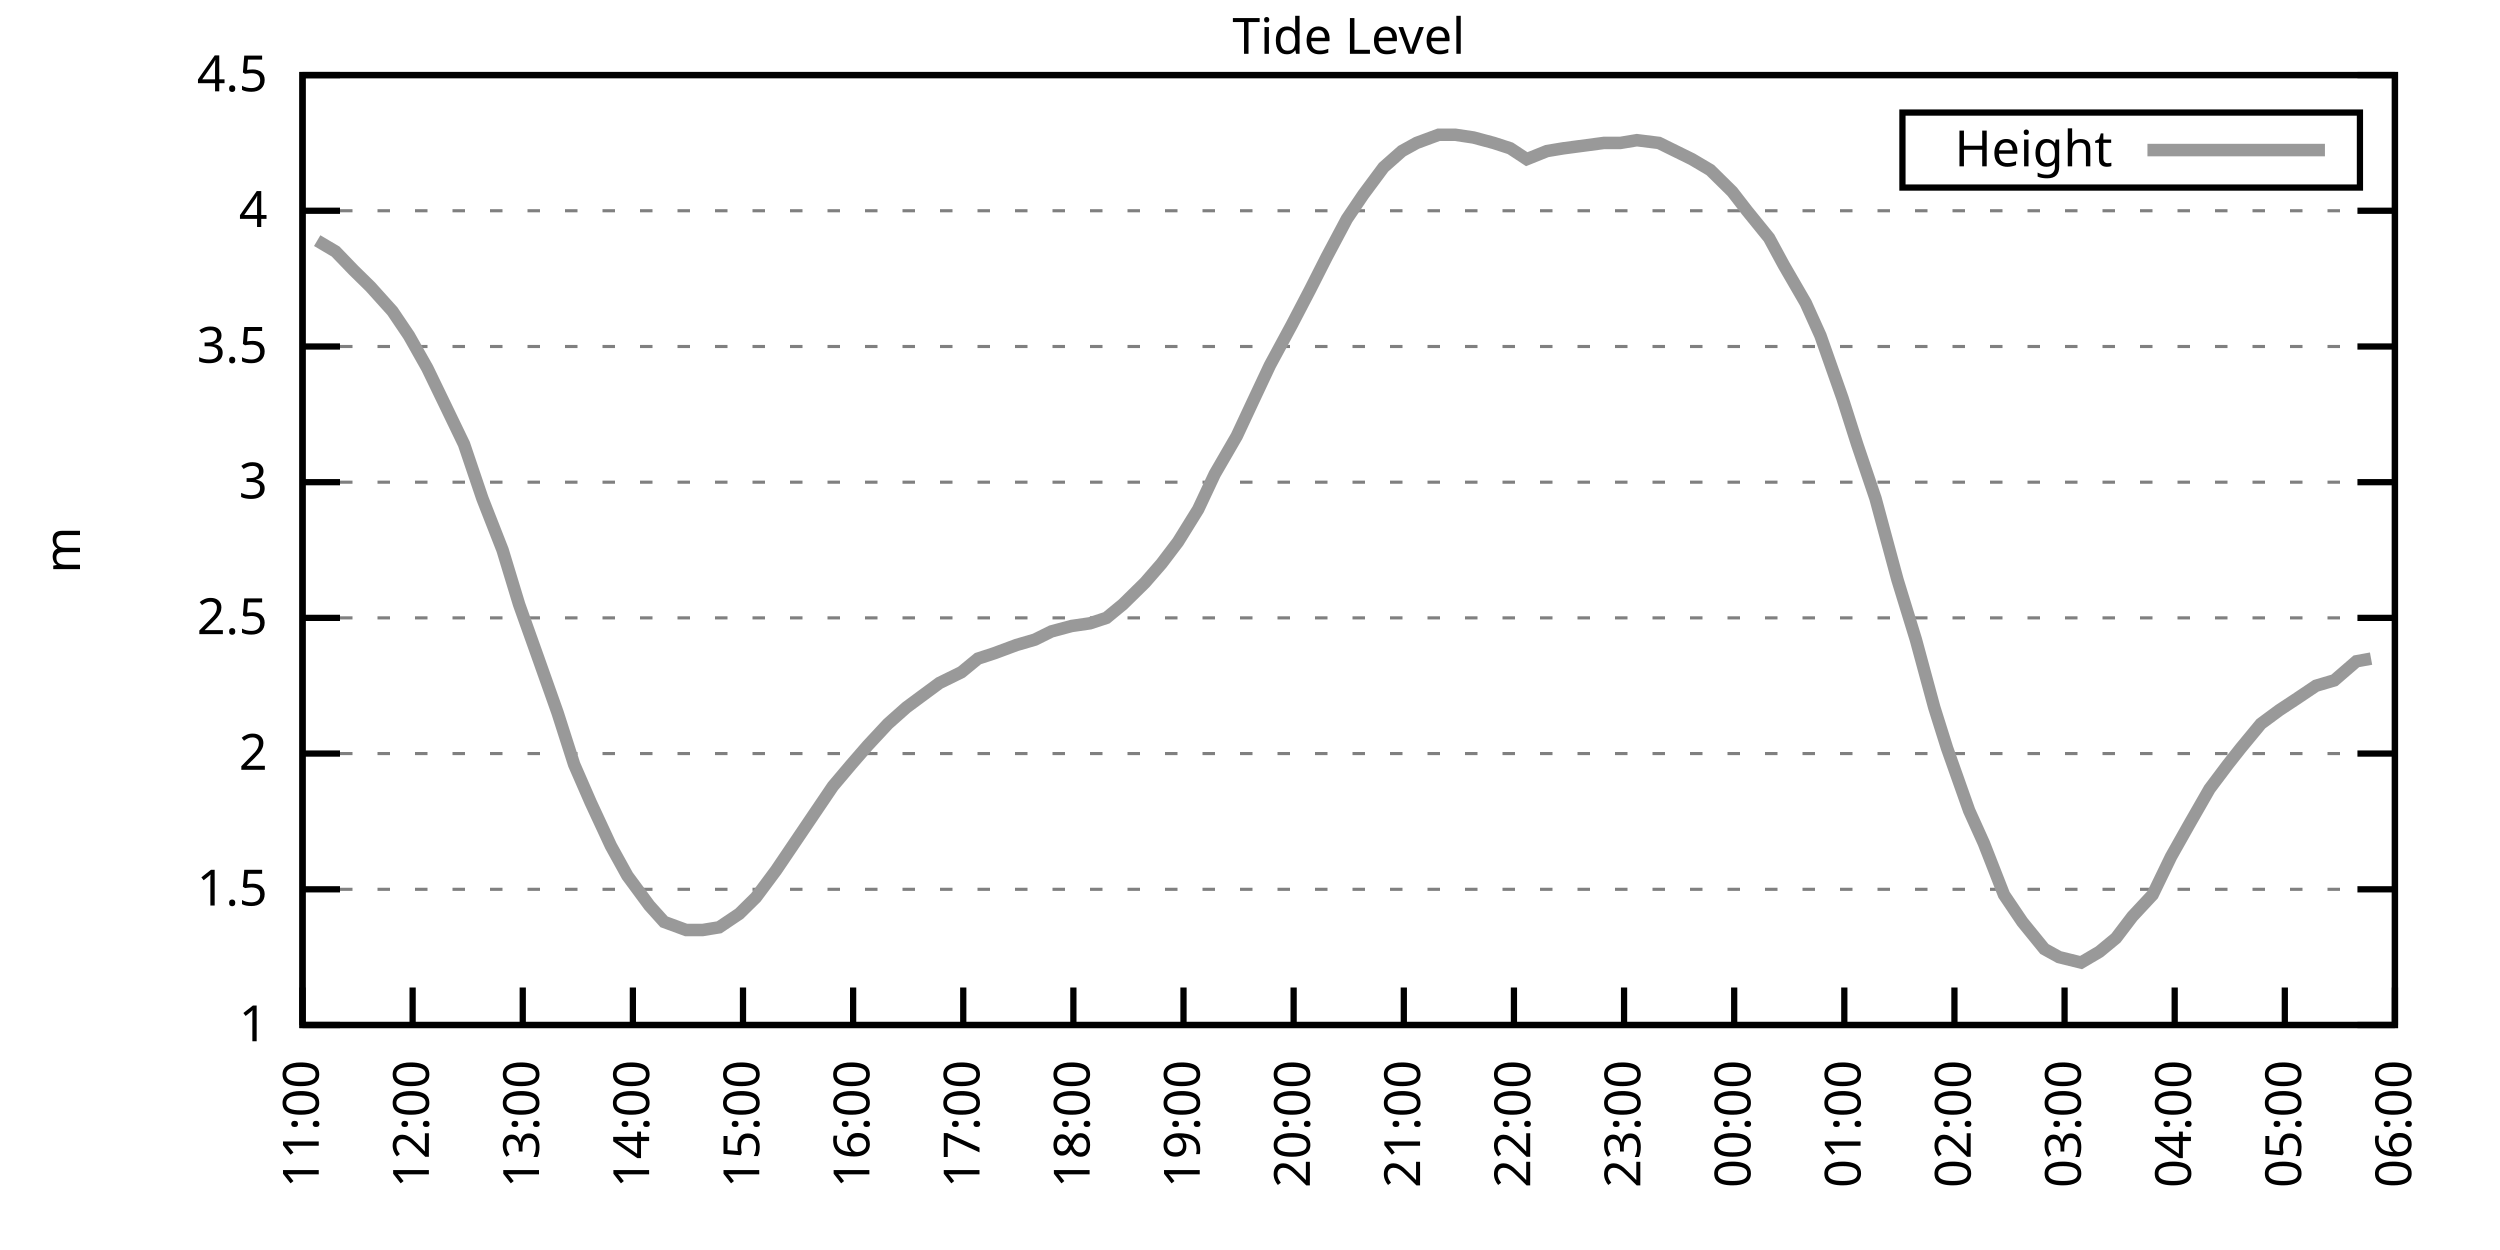
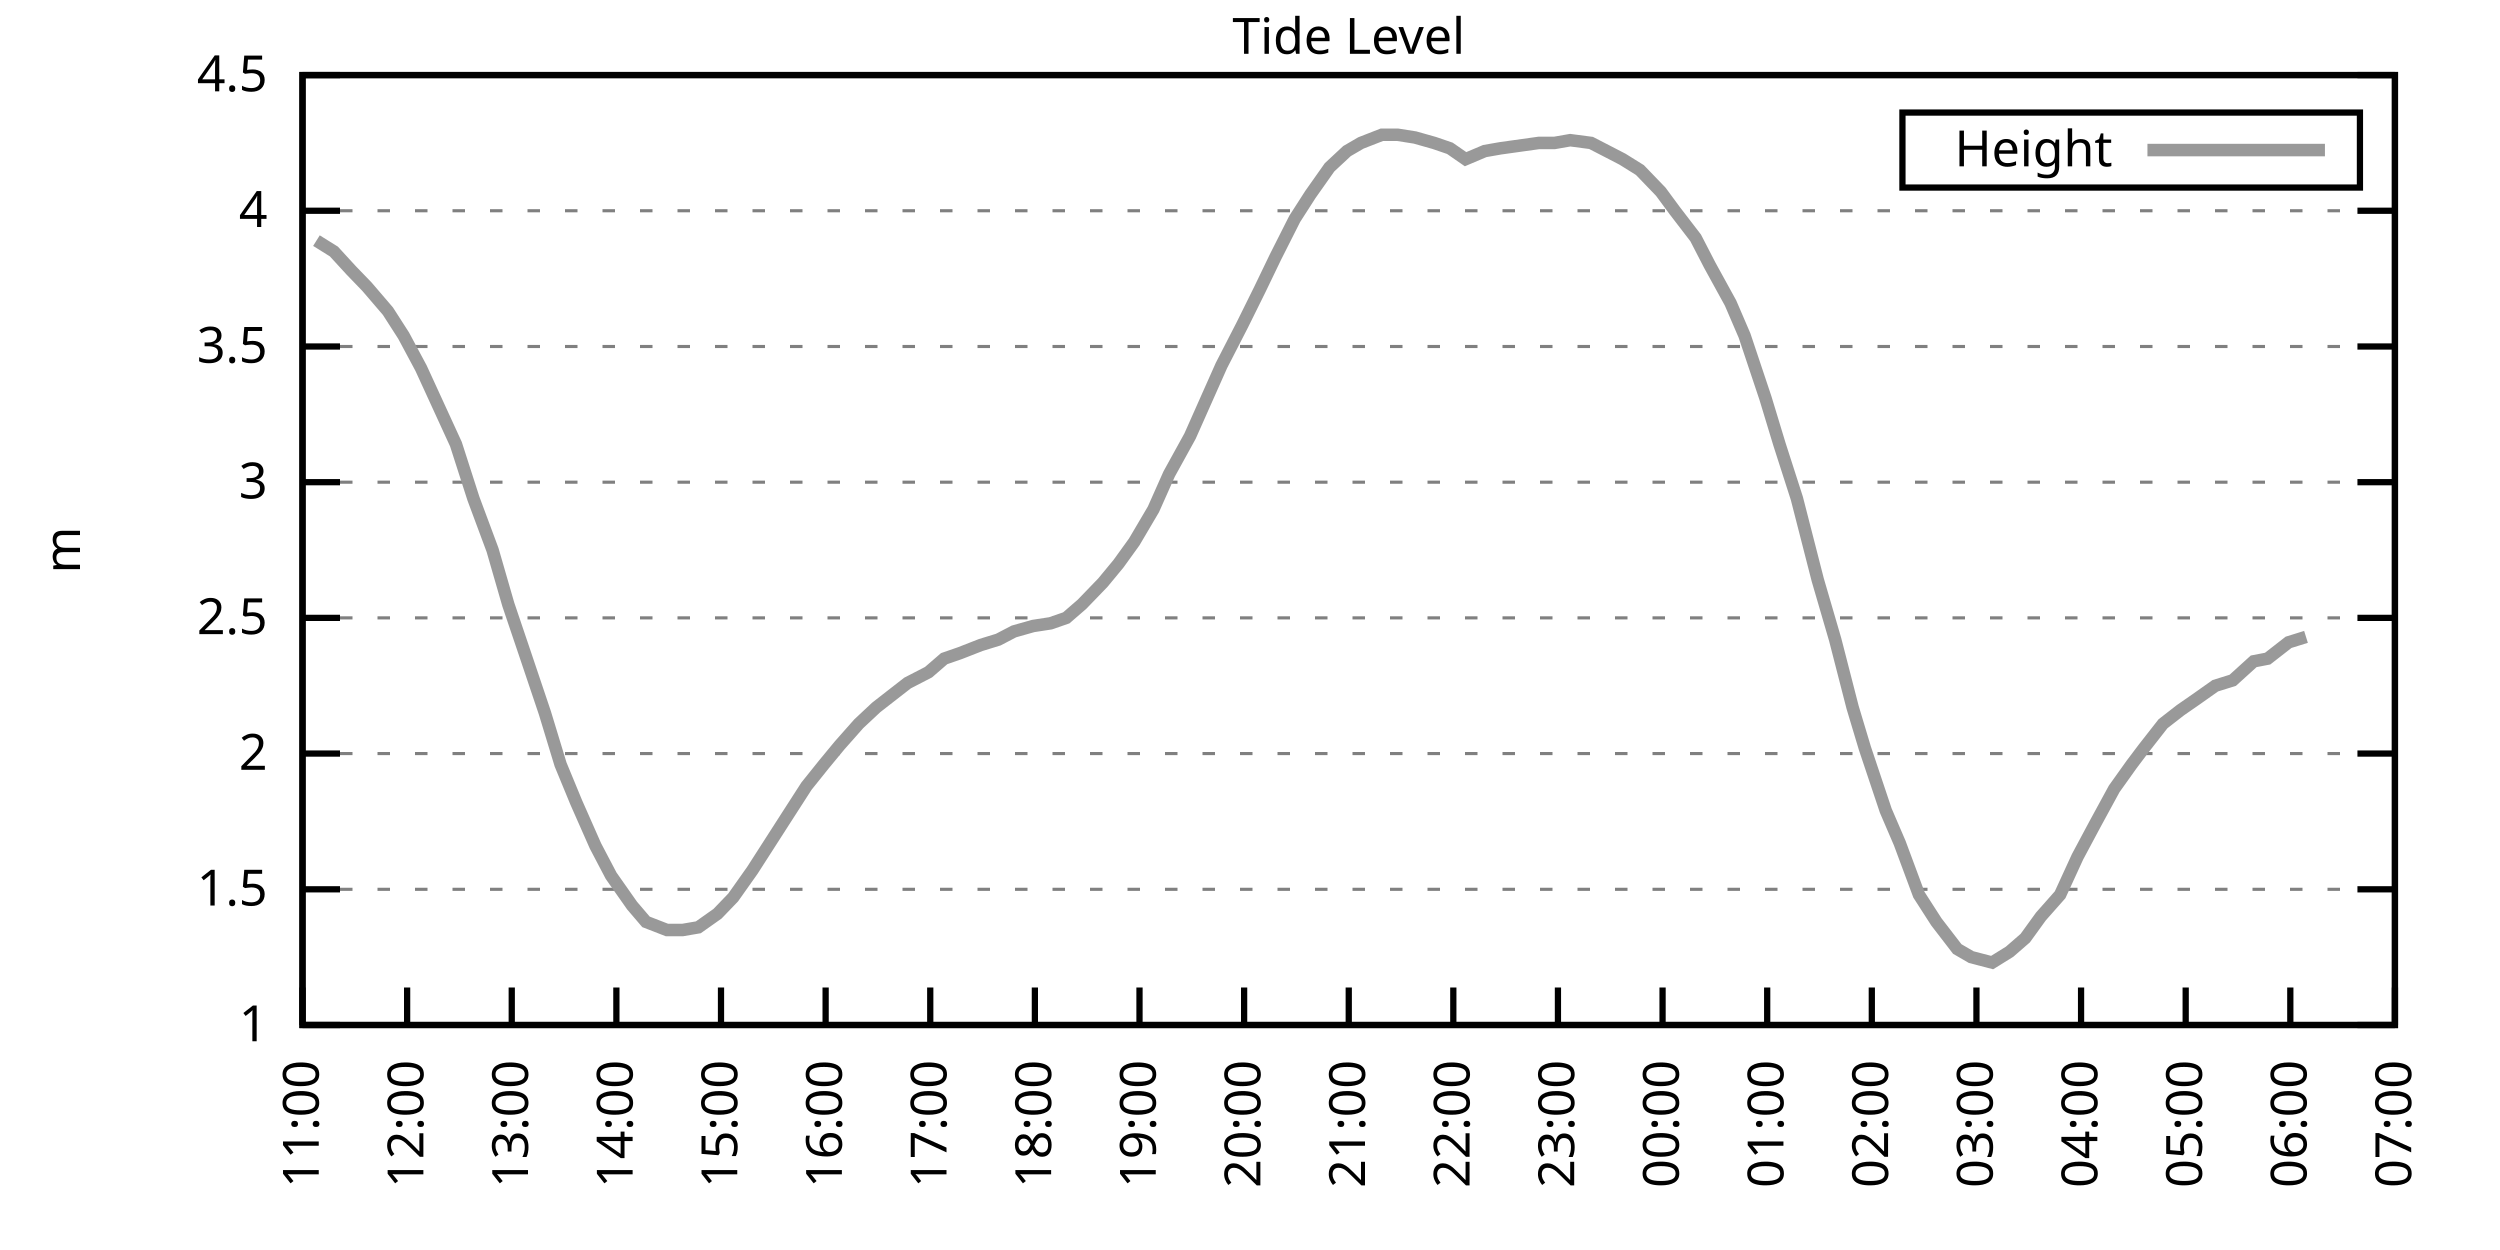
<svg xmlns="http://www.w3.org/2000/svg" xmlns:xlink="http://www.w3.org/1999/xlink" width="400" height="200" viewBox="0 0 400 200">
  <g id="gnuplot_canvas">
    <rect x="0" y="0" width="400" height="200" fill="none" />
    <defs>
      <circle id="gpDot" r="0.5" stroke-width="0.5" stroke="currentColor" />
      <path id="gpPt0" stroke-width="0.333" stroke="currentColor" d="M-1,0 h2 M0,-1 v2" />
      <path id="gpPt1" stroke-width="0.333" stroke="currentColor" d="M-1,-1 L1,1 M1,-1 L-1,1" />
      <path id="gpPt2" stroke-width="0.333" stroke="currentColor" d="M-1,0 L1,0 M0,-1 L0,1 M-1,-1 L1,1 M-1,1 L1,-1" />
      <rect id="gpPt3" stroke-width="0.333" stroke="currentColor" x="-1" y="-1" width="2" height="2" />
      <rect id="gpPt4" stroke-width="0.333" stroke="currentColor" fill="currentColor" x="-1" y="-1" width="2" height="2" />
      <circle id="gpPt5" stroke-width="0.333" stroke="currentColor" cx="0" cy="0" r="1" />
      <use xlink:href="#gpPt5" id="gpPt6" fill="currentColor" stroke="none" />
      <path id="gpPt7" stroke-width="0.333" stroke="currentColor" d="M0,-1.33 L-1.33,0.67 L1.33,0.67 z" />
      <use xlink:href="#gpPt7" id="gpPt8" fill="currentColor" stroke="none" />
      <use xlink:href="#gpPt7" id="gpPt9" stroke="currentColor" transform="rotate(180)" />
      <use xlink:href="#gpPt9" id="gpPt10" fill="currentColor" stroke="none" />
      <use xlink:href="#gpPt3" id="gpPt11" stroke="currentColor" transform="rotate(45)" />
      <use xlink:href="#gpPt11" id="gpPt12" fill="currentColor" stroke="none" />
      <path id="gpPt13" stroke-width="0.333" stroke="currentColor" d="M0,1.330 L1.265,0.411 L0.782,-1.067 L-0.782,-1.076 L-1.265,0.411 z" />
      <use xlink:href="#gpPt13" id="gpPt14" fill="currentColor" stroke="none" />
      <filter id="textbox" filterUnits="objectBoundingBox" x="0" y="0" height="1" width="1">
        <feFlood flood-color="white" flood-opacity="1" result="bgnd" />
        <feComposite in="SourceGraphic" in2="bgnd" operator="atop" />
      </filter>
      <filter id="greybox" filterUnits="objectBoundingBox" x="0" y="0" height="1" width="1">
        <feFlood flood-color="lightgrey" flood-opacity="1" result="grey" />
        <feComposite in="SourceGraphic" in2="grey" operator="atop" />
      </filter>
    </defs>
    <g fill="none" color="white" stroke="currentColor" stroke-width="1.00" stroke-linecap="butt" stroke-linejoin="miter">
</g>
    <g fill="none" color="black" stroke="currentColor" stroke-width="1.00" stroke-linecap="butt" stroke-linejoin="miter">
      <g stroke="none" shape-rendering="crispEdges">
        <polygon fill="rgb(255, 255, 255)" points="48.40,164.00 383.18,164.00 383.18,12.02 48.40,12.02 " />
      </g>
    </g>
    <g fill="none" color="black" stroke="currentColor" stroke-width="1.00" stroke-linecap="butt" stroke-linejoin="miter">
</g>
    <g fill="none" color="black" stroke="black" stroke-width="0.50" stroke-linecap="butt" stroke-linejoin="miter">
</g>
    <g fill="none" color="gray" stroke="currentColor" stroke-width="0.50" stroke-linecap="butt" stroke-linejoin="miter">
      <path stroke="gray" stroke-dasharray="2,4" class="gridline" d="M48.40,164.00 L383.19,164.00  " />
    </g>
    <g fill="none" color="gray" stroke="gray" stroke-width="1.00" stroke-linecap="butt" stroke-linejoin="miter">
</g>
    <g fill="none" color="black" stroke="currentColor" stroke-width="1.00" stroke-linecap="butt" stroke-linejoin="miter">
      <path stroke="black" d="M48.40,164.00 L54.40,164.00 M383.19,164.00 L377.19,164.00  " />
      <g transform="translate(42.80,166.60)" stroke="none" fill="black" font-family="Sans" font-size="8.00" text-anchor="end">
        <text>
          <tspan font-family="Sans"> 1</tspan>
        </text>
      </g>
    </g>
    <g fill="none" color="black" stroke="currentColor" stroke-width="1.00" stroke-linecap="butt" stroke-linejoin="miter">
</g>
    <g fill="none" color="black" stroke="black" stroke-width="0.50" stroke-linecap="butt" stroke-linejoin="miter">
</g>
    <g fill="none" color="gray" stroke="currentColor" stroke-width="0.50" stroke-linecap="butt" stroke-linejoin="miter">
      <path stroke="gray" stroke-dasharray="2,4" class="gridline" d="M48.40,142.29 L383.19,142.29  " />
    </g>
    <g fill="none" color="gray" stroke="gray" stroke-width="1.00" stroke-linecap="butt" stroke-linejoin="miter">
</g>
    <g fill="none" color="black" stroke="currentColor" stroke-width="1.00" stroke-linecap="butt" stroke-linejoin="miter">
      <path stroke="black" d="M48.40,142.29 L54.40,142.29 M383.19,142.29 L377.19,142.29  " />
      <g transform="translate(42.80,144.89)" stroke="none" fill="black" font-family="Sans" font-size="8.00" text-anchor="end">
        <text>
          <tspan font-family="Sans"> 1.5</tspan>
        </text>
      </g>
    </g>
    <g fill="none" color="black" stroke="currentColor" stroke-width="1.00" stroke-linecap="butt" stroke-linejoin="miter">
</g>
    <g fill="none" color="black" stroke="black" stroke-width="0.50" stroke-linecap="butt" stroke-linejoin="miter">
</g>
    <g fill="none" color="gray" stroke="currentColor" stroke-width="0.50" stroke-linecap="butt" stroke-linejoin="miter">
      <path stroke="gray" stroke-dasharray="2,4" class="gridline" d="M48.40,120.57 L383.19,120.57  " />
    </g>
    <g fill="none" color="gray" stroke="gray" stroke-width="1.00" stroke-linecap="butt" stroke-linejoin="miter">
</g>
    <g fill="none" color="black" stroke="currentColor" stroke-width="1.00" stroke-linecap="butt" stroke-linejoin="miter">
      <path stroke="black" d="M48.40,120.57 L54.40,120.57 M383.19,120.57 L377.19,120.57  " />
      <g transform="translate(42.80,123.17)" stroke="none" fill="black" font-family="Sans" font-size="8.00" text-anchor="end">
        <text>
          <tspan font-family="Sans"> 2</tspan>
        </text>
      </g>
    </g>
    <g fill="none" color="black" stroke="currentColor" stroke-width="1.00" stroke-linecap="butt" stroke-linejoin="miter">
</g>
    <g fill="none" color="black" stroke="black" stroke-width="0.50" stroke-linecap="butt" stroke-linejoin="miter">
</g>
    <g fill="none" color="gray" stroke="currentColor" stroke-width="0.50" stroke-linecap="butt" stroke-linejoin="miter">
      <path stroke="gray" stroke-dasharray="2,4" class="gridline" d="M48.40,98.86 L383.19,98.86  " />
    </g>
    <g fill="none" color="gray" stroke="gray" stroke-width="1.00" stroke-linecap="butt" stroke-linejoin="miter">
</g>
    <g fill="none" color="black" stroke="currentColor" stroke-width="1.00" stroke-linecap="butt" stroke-linejoin="miter">
      <path stroke="black" d="M48.40,98.86 L54.40,98.86 M383.19,98.86 L377.19,98.86  " />
      <g transform="translate(42.80,101.46)" stroke="none" fill="black" font-family="Sans" font-size="8.00" text-anchor="end">
        <text>
          <tspan font-family="Sans"> 2.5</tspan>
        </text>
      </g>
    </g>
    <g fill="none" color="black" stroke="currentColor" stroke-width="1.00" stroke-linecap="butt" stroke-linejoin="miter">
</g>
    <g fill="none" color="black" stroke="black" stroke-width="0.50" stroke-linecap="butt" stroke-linejoin="miter">
</g>
    <g fill="none" color="gray" stroke="currentColor" stroke-width="0.50" stroke-linecap="butt" stroke-linejoin="miter">
      <path stroke="gray" stroke-dasharray="2,4" class="gridline" d="M48.40,77.15 L383.19,77.15  " />
    </g>
    <g fill="none" color="gray" stroke="gray" stroke-width="1.00" stroke-linecap="butt" stroke-linejoin="miter">
</g>
    <g fill="none" color="black" stroke="currentColor" stroke-width="1.00" stroke-linecap="butt" stroke-linejoin="miter">
      <path stroke="black" d="M48.40,77.15 L54.40,77.15 M383.19,77.15 L377.19,77.15  " />
      <g transform="translate(42.80,79.75)" stroke="none" fill="black" font-family="Sans" font-size="8.00" text-anchor="end">
        <text>
          <tspan font-family="Sans"> 3</tspan>
        </text>
      </g>
    </g>
    <g fill="none" color="black" stroke="currentColor" stroke-width="1.00" stroke-linecap="butt" stroke-linejoin="miter">
</g>
    <g fill="none" color="black" stroke="black" stroke-width="0.50" stroke-linecap="butt" stroke-linejoin="miter">
</g>
    <g fill="none" color="gray" stroke="currentColor" stroke-width="0.50" stroke-linecap="butt" stroke-linejoin="miter">
      <path stroke="gray" stroke-dasharray="2,4" class="gridline" d="M48.40,55.44 L383.19,55.44  " />
    </g>
    <g fill="none" color="gray" stroke="gray" stroke-width="1.00" stroke-linecap="butt" stroke-linejoin="miter">
</g>
    <g fill="none" color="black" stroke="currentColor" stroke-width="1.00" stroke-linecap="butt" stroke-linejoin="miter">
      <path stroke="black" d="M48.40,55.44 L54.40,55.44 M383.19,55.44 L377.19,55.44  " />
      <g transform="translate(42.80,58.04)" stroke="none" fill="black" font-family="Sans" font-size="8.00" text-anchor="end">
        <text>
          <tspan font-family="Sans"> 3.5</tspan>
        </text>
      </g>
    </g>
    <g fill="none" color="black" stroke="currentColor" stroke-width="1.00" stroke-linecap="butt" stroke-linejoin="miter">
</g>
    <g fill="none" color="black" stroke="black" stroke-width="0.50" stroke-linecap="butt" stroke-linejoin="miter">
</g>
    <g fill="none" color="gray" stroke="currentColor" stroke-width="0.50" stroke-linecap="butt" stroke-linejoin="miter">
      <path stroke="gray" stroke-dasharray="2,4" class="gridline" d="M48.40,33.72 L383.19,33.72  " />
    </g>
    <g fill="none" color="gray" stroke="gray" stroke-width="1.00" stroke-linecap="butt" stroke-linejoin="miter">
</g>
    <g fill="none" color="black" stroke="currentColor" stroke-width="1.00" stroke-linecap="butt" stroke-linejoin="miter">
      <path stroke="black" d="M48.40,33.72 L54.40,33.72 M383.19,33.72 L377.19,33.72  " />
      <g transform="translate(42.80,36.32)" stroke="none" fill="black" font-family="Sans" font-size="8.00" text-anchor="end">
        <text>
          <tspan font-family="Sans"> 4</tspan>
        </text>
      </g>
    </g>
    <g fill="none" color="black" stroke="currentColor" stroke-width="1.00" stroke-linecap="butt" stroke-linejoin="miter">
</g>
    <g fill="none" color="black" stroke="black" stroke-width="0.50" stroke-linecap="butt" stroke-linejoin="miter">
</g>
    <g fill="none" color="gray" stroke="currentColor" stroke-width="0.50" stroke-linecap="butt" stroke-linejoin="miter">
      <path stroke="gray" stroke-dasharray="2,4" class="gridline" d="M48.40,12.01 L383.19,12.01  " />
    </g>
    <g fill="none" color="gray" stroke="gray" stroke-width="1.00" stroke-linecap="butt" stroke-linejoin="miter">
</g>
    <g fill="none" color="black" stroke="currentColor" stroke-width="1.00" stroke-linecap="butt" stroke-linejoin="miter">
      <path stroke="black" d="M48.40,12.01 L54.40,12.01 M383.19,12.01 L377.19,12.01  " />
      <g transform="translate(42.80,14.61)" stroke="none" fill="black" font-family="Sans" font-size="8.00" text-anchor="end">
        <text>
          <tspan font-family="Sans"> 4.5</tspan>
        </text>
      </g>
    </g>
    <g fill="none" color="black" stroke="currentColor" stroke-width="1.00" stroke-linecap="butt" stroke-linejoin="miter">
      <path stroke="black" d="M48.40,164.00 L48.40,158.00  " />
      <g transform="translate(51.00,169.60) rotate(270.00)" stroke="none" fill="black" font-family="Sans" font-size="8.00" text-anchor="end">
        <text>
          <tspan font-family="Sans">11:00</tspan>
        </text>
      </g>
    </g>
    <g fill="none" color="black" stroke="currentColor" stroke-width="1.00" stroke-linecap="butt" stroke-linejoin="miter">
-       <path stroke="black" d="M66.02,164.00 L66.02,158.00  " />
-       <g transform="translate(68.62,169.60) rotate(270.00)" stroke="none" fill="black" font-family="Sans" font-size="8.00" text-anchor="end">
+       <path stroke="black" d="M65.14,164.00 L65.14,158.00  " />
+       <g transform="translate(67.74,169.60) rotate(270.00)" stroke="none" fill="black" font-family="Sans" font-size="8.00" text-anchor="end">
        <text>
          <tspan font-family="Sans">12:00</tspan>
        </text>
      </g>
    </g>
    <g fill="none" color="black" stroke="currentColor" stroke-width="1.00" stroke-linecap="butt" stroke-linejoin="miter">
-       <path stroke="black" d="M83.64,164.00 L83.64,158.00  " />
-       <g transform="translate(86.24,169.60) rotate(270.00)" stroke="none" fill="black" font-family="Sans" font-size="8.00" text-anchor="end">
+       <path stroke="black" d="M81.88,164.00 L81.88,158.00  " />
+       <g transform="translate(84.48,169.60) rotate(270.00)" stroke="none" fill="black" font-family="Sans" font-size="8.00" text-anchor="end">
        <text>
          <tspan font-family="Sans">13:00</tspan>
        </text>
      </g>
    </g>
    <g fill="none" color="black" stroke="currentColor" stroke-width="1.00" stroke-linecap="butt" stroke-linejoin="miter">
-       <path stroke="black" d="M101.26,164.00 L101.26,158.00  " />
-       <g transform="translate(103.86,169.60) rotate(270.00)" stroke="none" fill="black" font-family="Sans" font-size="8.00" text-anchor="end">
+       <path stroke="black" d="M98.62,164.00 L98.62,158.00  " />
+       <g transform="translate(101.22,169.60) rotate(270.00)" stroke="none" fill="black" font-family="Sans" font-size="8.00" text-anchor="end">
        <text>
          <tspan font-family="Sans">14:00</tspan>
        </text>
      </g>
    </g>
    <g fill="none" color="black" stroke="currentColor" stroke-width="1.00" stroke-linecap="butt" stroke-linejoin="miter">
-       <path stroke="black" d="M118.88,164.00 L118.88,158.00  " />
-       <g transform="translate(121.48,169.60) rotate(270.00)" stroke="none" fill="black" font-family="Sans" font-size="8.00" text-anchor="end">
+       <path stroke="black" d="M115.36,164.00 L115.36,158.00  " />
+       <g transform="translate(117.96,169.60) rotate(270.00)" stroke="none" fill="black" font-family="Sans" font-size="8.00" text-anchor="end">
        <text>
          <tspan font-family="Sans">15:00</tspan>
        </text>
      </g>
    </g>
    <g fill="none" color="black" stroke="currentColor" stroke-width="1.00" stroke-linecap="butt" stroke-linejoin="miter">
-       <path stroke="black" d="M136.50,164.00 L136.50,158.00  " />
-       <g transform="translate(139.10,169.60) rotate(270.00)" stroke="none" fill="black" font-family="Sans" font-size="8.00" text-anchor="end">
+       <path stroke="black" d="M132.10,164.00 L132.10,158.00  " />
+       <g transform="translate(134.70,169.60) rotate(270.00)" stroke="none" fill="black" font-family="Sans" font-size="8.00" text-anchor="end">
        <text>
          <tspan font-family="Sans">16:00</tspan>
        </text>
      </g>
    </g>
    <g fill="none" color="black" stroke="currentColor" stroke-width="1.00" stroke-linecap="butt" stroke-linejoin="miter">
-       <path stroke="black" d="M154.12,164.00 L154.12,158.00  " />
-       <g transform="translate(156.72,169.60) rotate(270.00)" stroke="none" fill="black" font-family="Sans" font-size="8.00" text-anchor="end">
+       <path stroke="black" d="M148.84,164.00 L148.84,158.00  " />
+       <g transform="translate(151.44,169.60) rotate(270.00)" stroke="none" fill="black" font-family="Sans" font-size="8.00" text-anchor="end">
        <text>
          <tspan font-family="Sans">17:00</tspan>
        </text>
      </g>
    </g>
    <g fill="none" color="black" stroke="currentColor" stroke-width="1.00" stroke-linecap="butt" stroke-linejoin="miter">
-       <path stroke="black" d="M171.74,164.00 L171.74,158.00  " />
-       <g transform="translate(174.34,169.60) rotate(270.00)" stroke="none" fill="black" font-family="Sans" font-size="8.00" text-anchor="end">
+       <path stroke="black" d="M165.58,164.00 L165.58,158.00  " />
+       <g transform="translate(168.18,169.60) rotate(270.00)" stroke="none" fill="black" font-family="Sans" font-size="8.00" text-anchor="end">
        <text>
          <tspan font-family="Sans">18:00</tspan>
        </text>
      </g>
    </g>
    <g fill="none" color="black" stroke="currentColor" stroke-width="1.00" stroke-linecap="butt" stroke-linejoin="miter">
-       <path stroke="black" d="M189.36,164.00 L189.36,158.00  " />
-       <g transform="translate(191.96,169.60) rotate(270.00)" stroke="none" fill="black" font-family="Sans" font-size="8.00" text-anchor="end">
+       <path stroke="black" d="M182.32,164.00 L182.32,158.00  " />
+       <g transform="translate(184.92,169.60) rotate(270.00)" stroke="none" fill="black" font-family="Sans" font-size="8.00" text-anchor="end">
        <text>
          <tspan font-family="Sans">19:00</tspan>
        </text>
      </g>
    </g>
    <g fill="none" color="black" stroke="currentColor" stroke-width="1.00" stroke-linecap="butt" stroke-linejoin="miter">
-       <path stroke="black" d="M206.98,164.00 L206.98,158.00  " />
-       <g transform="translate(209.58,169.60) rotate(270.00)" stroke="none" fill="black" font-family="Sans" font-size="8.00" text-anchor="end">
+       <path stroke="black" d="M199.06,164.00 L199.06,158.00  " />
+       <g transform="translate(201.66,169.60) rotate(270.00)" stroke="none" fill="black" font-family="Sans" font-size="8.00" text-anchor="end">
        <text>
          <tspan font-family="Sans">20:00</tspan>
        </text>
      </g>
    </g>
    <g fill="none" color="black" stroke="currentColor" stroke-width="1.00" stroke-linecap="butt" stroke-linejoin="miter">
-       <path stroke="black" d="M224.61,164.00 L224.61,158.00  " />
-       <g transform="translate(227.21,169.60) rotate(270.00)" stroke="none" fill="black" font-family="Sans" font-size="8.00" text-anchor="end">
+       <path stroke="black" d="M215.80,164.00 L215.80,158.00  " />
+       <g transform="translate(218.40,169.60) rotate(270.00)" stroke="none" fill="black" font-family="Sans" font-size="8.00" text-anchor="end">
        <text>
          <tspan font-family="Sans">21:00</tspan>
        </text>
      </g>
    </g>
    <g fill="none" color="black" stroke="currentColor" stroke-width="1.00" stroke-linecap="butt" stroke-linejoin="miter">
-       <path stroke="black" d="M242.23,164.00 L242.23,158.00  " />
-       <g transform="translate(244.83,169.60) rotate(270.00)" stroke="none" fill="black" font-family="Sans" font-size="8.00" text-anchor="end">
+       <path stroke="black" d="M232.53,164.00 L232.53,158.00  " />
+       <g transform="translate(235.13,169.60) rotate(270.00)" stroke="none" fill="black" font-family="Sans" font-size="8.00" text-anchor="end">
        <text>
          <tspan font-family="Sans">22:00</tspan>
        </text>
      </g>
    </g>
    <g fill="none" color="black" stroke="currentColor" stroke-width="1.00" stroke-linecap="butt" stroke-linejoin="miter">
-       <path stroke="black" d="M259.85,164.00 L259.85,158.00  " />
-       <g transform="translate(262.45,169.60) rotate(270.00)" stroke="none" fill="black" font-family="Sans" font-size="8.00" text-anchor="end">
+       <path stroke="black" d="M249.27,164.00 L249.27,158.00  " />
+       <g transform="translate(251.87,169.60) rotate(270.00)" stroke="none" fill="black" font-family="Sans" font-size="8.00" text-anchor="end">
        <text>
          <tspan font-family="Sans">23:00</tspan>
        </text>
      </g>
    </g>
    <g fill="none" color="black" stroke="currentColor" stroke-width="1.00" stroke-linecap="butt" stroke-linejoin="miter">
-       <path stroke="black" d="M277.47,164.00 L277.47,158.00  " />
-       <g transform="translate(280.07,169.60) rotate(270.00)" stroke="none" fill="black" font-family="Sans" font-size="8.00" text-anchor="end">
+       <path stroke="black" d="M266.01,164.00 L266.01,158.00  " />
+       <g transform="translate(268.61,169.60) rotate(270.00)" stroke="none" fill="black" font-family="Sans" font-size="8.00" text-anchor="end">
        <text>
          <tspan font-family="Sans">00:00</tspan>
        </text>
      </g>
    </g>
    <g fill="none" color="black" stroke="currentColor" stroke-width="1.00" stroke-linecap="butt" stroke-linejoin="miter">
-       <path stroke="black" d="M295.09,164.00 L295.09,158.00  " />
-       <g transform="translate(297.69,169.60) rotate(270.00)" stroke="none" fill="black" font-family="Sans" font-size="8.00" text-anchor="end">
+       <path stroke="black" d="M282.75,164.00 L282.75,158.00  " />
+       <g transform="translate(285.35,169.60) rotate(270.00)" stroke="none" fill="black" font-family="Sans" font-size="8.00" text-anchor="end">
        <text>
          <tspan font-family="Sans">01:00</tspan>
        </text>
      </g>
    </g>
    <g fill="none" color="black" stroke="currentColor" stroke-width="1.00" stroke-linecap="butt" stroke-linejoin="miter">
-       <path stroke="black" d="M312.71,164.00 L312.71,158.00  " />
-       <g transform="translate(315.31,169.60) rotate(270.00)" stroke="none" fill="black" font-family="Sans" font-size="8.00" text-anchor="end">
+       <path stroke="black" d="M299.49,164.00 L299.49,158.00  " />
+       <g transform="translate(302.09,169.60) rotate(270.00)" stroke="none" fill="black" font-family="Sans" font-size="8.00" text-anchor="end">
        <text>
          <tspan font-family="Sans">02:00</tspan>
        </text>
      </g>
    </g>
    <g fill="none" color="black" stroke="currentColor" stroke-width="1.00" stroke-linecap="butt" stroke-linejoin="miter">
-       <path stroke="black" d="M330.33,164.00 L330.33,158.00  " />
-       <g transform="translate(332.93,169.60) rotate(270.00)" stroke="none" fill="black" font-family="Sans" font-size="8.00" text-anchor="end">
+       <path stroke="black" d="M316.23,164.00 L316.23,158.00  " />
+       <g transform="translate(318.83,169.60) rotate(270.00)" stroke="none" fill="black" font-family="Sans" font-size="8.00" text-anchor="end">
        <text>
          <tspan font-family="Sans">03:00</tspan>
        </text>
      </g>
    </g>
    <g fill="none" color="black" stroke="currentColor" stroke-width="1.00" stroke-linecap="butt" stroke-linejoin="miter">
-       <path stroke="black" d="M347.95,164.00 L347.95,158.00  " />
-       <g transform="translate(350.55,169.60) rotate(270.00)" stroke="none" fill="black" font-family="Sans" font-size="8.00" text-anchor="end">
+       <path stroke="black" d="M332.97,164.00 L332.97,158.00  " />
+       <g transform="translate(335.57,169.60) rotate(270.00)" stroke="none" fill="black" font-family="Sans" font-size="8.00" text-anchor="end">
        <text>
          <tspan font-family="Sans">04:00</tspan>
        </text>
      </g>
    </g>
    <g fill="none" color="black" stroke="currentColor" stroke-width="1.00" stroke-linecap="butt" stroke-linejoin="miter">
-       <path stroke="black" d="M365.57,164.00 L365.57,158.00  " />
-       <g transform="translate(368.17,169.60) rotate(270.00)" stroke="none" fill="black" font-family="Sans" font-size="8.00" text-anchor="end">
+       <path stroke="black" d="M349.71,164.00 L349.71,158.00  " />
+       <g transform="translate(352.31,169.60) rotate(270.00)" stroke="none" fill="black" font-family="Sans" font-size="8.00" text-anchor="end">
        <text>
          <tspan font-family="Sans">05:00</tspan>
+         </text>
+       </g>
+     </g>
+     <g fill="none" color="black" stroke="currentColor" stroke-width="1.00" stroke-linecap="butt" stroke-linejoin="miter">
+       <path stroke="black" d="M366.45,164.00 L366.45,158.00  " />
+       <g transform="translate(369.05,169.60) rotate(270.00)" stroke="none" fill="black" font-family="Sans" font-size="8.00" text-anchor="end">
+         <text>
+           <tspan font-family="Sans">06:00</tspan>
        </text>
      </g>
    </g>
    <g fill="none" color="black" stroke="currentColor" stroke-width="1.00" stroke-linecap="butt" stroke-linejoin="miter">
      <path stroke="black" d="M383.19,164.00 L383.19,158.00  " />
      <g transform="translate(385.79,169.60) rotate(270.00)" stroke="none" fill="black" font-family="Sans" font-size="8.00" text-anchor="end">
        <text>
-           <tspan font-family="Sans">06:00</tspan>
+           <tspan font-family="Sans">07:00</tspan>
        </text>
      </g>
    </g>
    <g fill="none" color="black" stroke="currentColor" stroke-width="1.00" stroke-linecap="butt" stroke-linejoin="miter">
</g>
    <g fill="none" color="black" stroke="currentColor" stroke-width="1.00" stroke-linecap="butt" stroke-linejoin="miter">
      <path stroke="black" d="M48.40,12.01 L48.40,164.00 L383.19,164.00 L383.19,12.01 L48.40,12.01 Z  " />
    </g>
    <g fill="none" color="black" stroke="currentColor" stroke-width="1.00" stroke-linecap="butt" stroke-linejoin="miter">
</g>
    <g fill="none" color="black" stroke="currentColor" stroke-width="1.00" stroke-linecap="butt" stroke-linejoin="miter">
      <path stroke="black" d="M304.39,30.01 L304.39,18.01 L377.59,18.01 L377.59,30.01 L304.39,30.01 Z  " />
    </g>
    <g id="Tide_level_plot_1">
      <g fill="none" color="white" stroke="black" stroke-width="2.00" stroke-linecap="butt" stroke-linejoin="miter">
</g>
      <g fill="none" color="black" stroke="currentColor" stroke-width="2.00" stroke-linecap="butt" stroke-linejoin="miter">
        <g transform="translate(337.99,26.61)" stroke="none" fill="black" font-family="Sans" font-size="8.00" text-anchor="end">
          <text>
            <tspan font-family="Sans">Height</tspan>
          </text>
        </g>
      </g>
      <g fill="none" color="black" stroke="currentColor" stroke-width="2.00" stroke-linecap="butt" stroke-linejoin="miter">
-         <path stroke="rgb(153, 153, 153)" d="M343.59,24.01 L371.99,24.01 M50.75,38.50 L53.69,40.24 L56.62,43.28 L59.27,45.88 L62.79,49.79 L65.43,53.70   L68.37,58.91 L71.31,64.99 L74.24,71.07 L77.18,79.75 L80.41,88.00 L83.05,96.69 L85.99,104.94 L89.22,114.06   L91.86,122.31 L94.51,128.39 L97.74,135.34 L100.38,140.12 L103.90,144.89 L106.25,147.50 L109.78,148.80 L112.42,148.80   L115.06,148.37 L118.29,146.20 L120.94,143.59 L124.17,139.25 L127.40,134.47 L130.04,130.56 L133.27,125.79 L136.21,122.31   L138.85,119.27 L142.08,115.80 L145.02,113.19 L147.37,111.45 L150.31,109.28 L153.83,107.55 L156.47,105.38 L159.12,104.51   L162.64,103.20 L165.58,102.34 L168.22,101.03 L171.45,100.16 L174.39,99.73 L177.03,98.86 L179.67,96.69 L183.20,93.22   L185.84,90.18 L188.48,86.70 L191.71,81.49 L194.36,75.85 L197.88,69.77 L200.52,64.12 L203.17,58.48 L206.69,51.96   L209.63,46.32 L212.27,41.11 L215.50,35.03 L218.14,31.12 L221.37,26.77 L224.31,24.17 L226.66,22.87 L230.19,21.56   L232.83,21.56 L235.76,22.00 L239.00,22.87 L241.64,23.73 L244.28,25.47 L247.51,24.17 L250.16,23.73 L253.39,23.30   L256.62,22.87 L259.26,22.87 L261.90,22.43 L265.43,22.87 L268.07,24.17 L270.71,25.47 L273.65,27.21 L277.17,30.68   L279.52,33.72 L283.05,38.07 L285.40,42.41 L288.92,48.49 L291.27,53.70 L294.79,63.69 L297.14,71.07 L300.08,79.75   L303.60,92.78 L306.54,102.34 L309.48,113.19 L311.53,119.71 L315.06,129.69 L317.41,134.90 L320.64,143.16 L323.57,147.50   L327.10,151.84 L329.45,153.14 L332.97,154.01 L335.91,152.28 L338.55,150.10 L341.19,146.63 L344.42,143.16 L347.36,137.08   L350.30,131.86 L353.53,126.22 L356.47,122.31 L358.52,119.71 L361.75,115.80 L364.69,113.63 L367.33,111.89 L370.56,109.72   L373.50,108.85 L377.02,105.81 L379.37,105.38  " />
+         <path stroke="rgb(153, 153, 153)" d="M343.59,24.01 L371.99,24.01 M50.63,38.50 L53.42,40.24 L56.21,43.28 L58.72,45.88 L62.07,49.79 L64.58,53.70   L67.37,58.91 L70.16,64.99 L72.95,71.07 L75.74,79.75 L78.81,88.00 L81.32,96.69 L84.11,104.94 L87.18,114.06   L89.69,122.31 L92.20,128.39 L95.27,135.34 L97.78,140.12 L101.13,144.89 L103.36,147.50 L106.71,148.80 L109.22,148.80   L111.73,148.37 L114.80,146.20 L117.31,143.59 L120.38,139.25 L123.45,134.47 L125.96,130.56 L129.03,125.79 L131.82,122.31   L134.33,119.27 L137.40,115.80 L140.19,113.19 L142.42,111.45 L145.21,109.28 L148.56,107.55 L151.07,105.38 L153.58,104.51   L156.93,103.20 L159.72,102.34 L162.23,101.03 L165.30,100.16 L168.09,99.73 L170.60,98.86 L173.11,96.69 L176.46,93.22   L178.97,90.18 L181.48,86.70 L184.55,81.49 L187.06,75.85 L190.41,69.77 L192.92,64.12 L195.43,58.48 L198.78,51.96   L201.57,46.32 L204.08,41.11 L207.15,35.03 L209.66,31.12 L212.73,26.77 L215.52,24.17 L217.75,22.87 L221.10,21.56   L223.61,21.56 L226.40,22.00 L229.47,22.87 L231.98,23.73 L234.49,25.47 L237.56,24.17 L240.07,23.73 L243.14,23.30   L246.21,22.87 L248.72,22.87 L251.23,22.43 L254.57,22.87 L257.09,24.17 L259.60,25.47 L262.39,27.21 L265.73,30.68   L267.97,33.72 L271.31,38.07 L273.55,42.41 L276.89,48.49 L279.13,53.70 L282.47,63.69 L284.71,71.07 L287.50,79.75   L290.84,92.78 L293.63,102.34 L296.42,113.19 L298.38,119.71 L301.72,129.69 L303.96,134.90 L307.03,143.16 L309.82,147.50   L313.16,151.84 L315.40,153.14 L318.74,154.01 L321.53,152.28 L324.04,150.10 L326.55,146.63 L329.62,143.16 L332.41,137.08   L335.20,131.86 L338.27,126.22 L341.06,122.31 L343.02,119.71 L346.08,115.80 L348.87,113.63 L351.38,111.89 L354.45,109.72   L357.24,108.85 L360.59,105.81 L362.82,105.38 L366.17,102.77 L368.96,101.90  " />
      </g>
    </g>
    <g fill="none" color="black" stroke="currentColor" stroke-width="2.00" stroke-linecap="butt" stroke-linejoin="miter">
</g>
    <g fill="none" color="black" stroke="black" stroke-width="1.00" stroke-linecap="butt" stroke-linejoin="miter">
</g>
    <g fill="none" color="black" stroke="currentColor" stroke-width="1.00" stroke-linecap="butt" stroke-linejoin="miter">
      <path stroke="black" d="M48.40,12.01 L48.40,164.00 L383.19,164.00 L383.19,12.01 L48.40,12.01 Z  " />
      <g transform="translate(12.80,88.01) rotate(270.00)" stroke="none" fill="black" font-family="Sans" font-size="8.00" text-anchor="middle">
        <text>
          <tspan font-family="Sans">m</tspan>
        </text>
      </g>
    </g>
    <g fill="none" color="black" stroke="currentColor" stroke-width="1.00" stroke-linecap="butt" stroke-linejoin="miter">
</g>
    <g fill="none" color="black" stroke="currentColor" stroke-width="1.00" stroke-linecap="butt" stroke-linejoin="miter">
      <g transform="translate(215.79,8.61)" stroke="none" fill="black" font-family="Sans" font-size="8.00" text-anchor="middle">
        <text>
          <tspan font-family="Sans">Tide Level</tspan>
        </text>
      </g>
    </g>
    <g fill="none" color="black" stroke="currentColor" stroke-width="1.00" stroke-linecap="butt" stroke-linejoin="miter">
</g>
  </g>
</svg>
